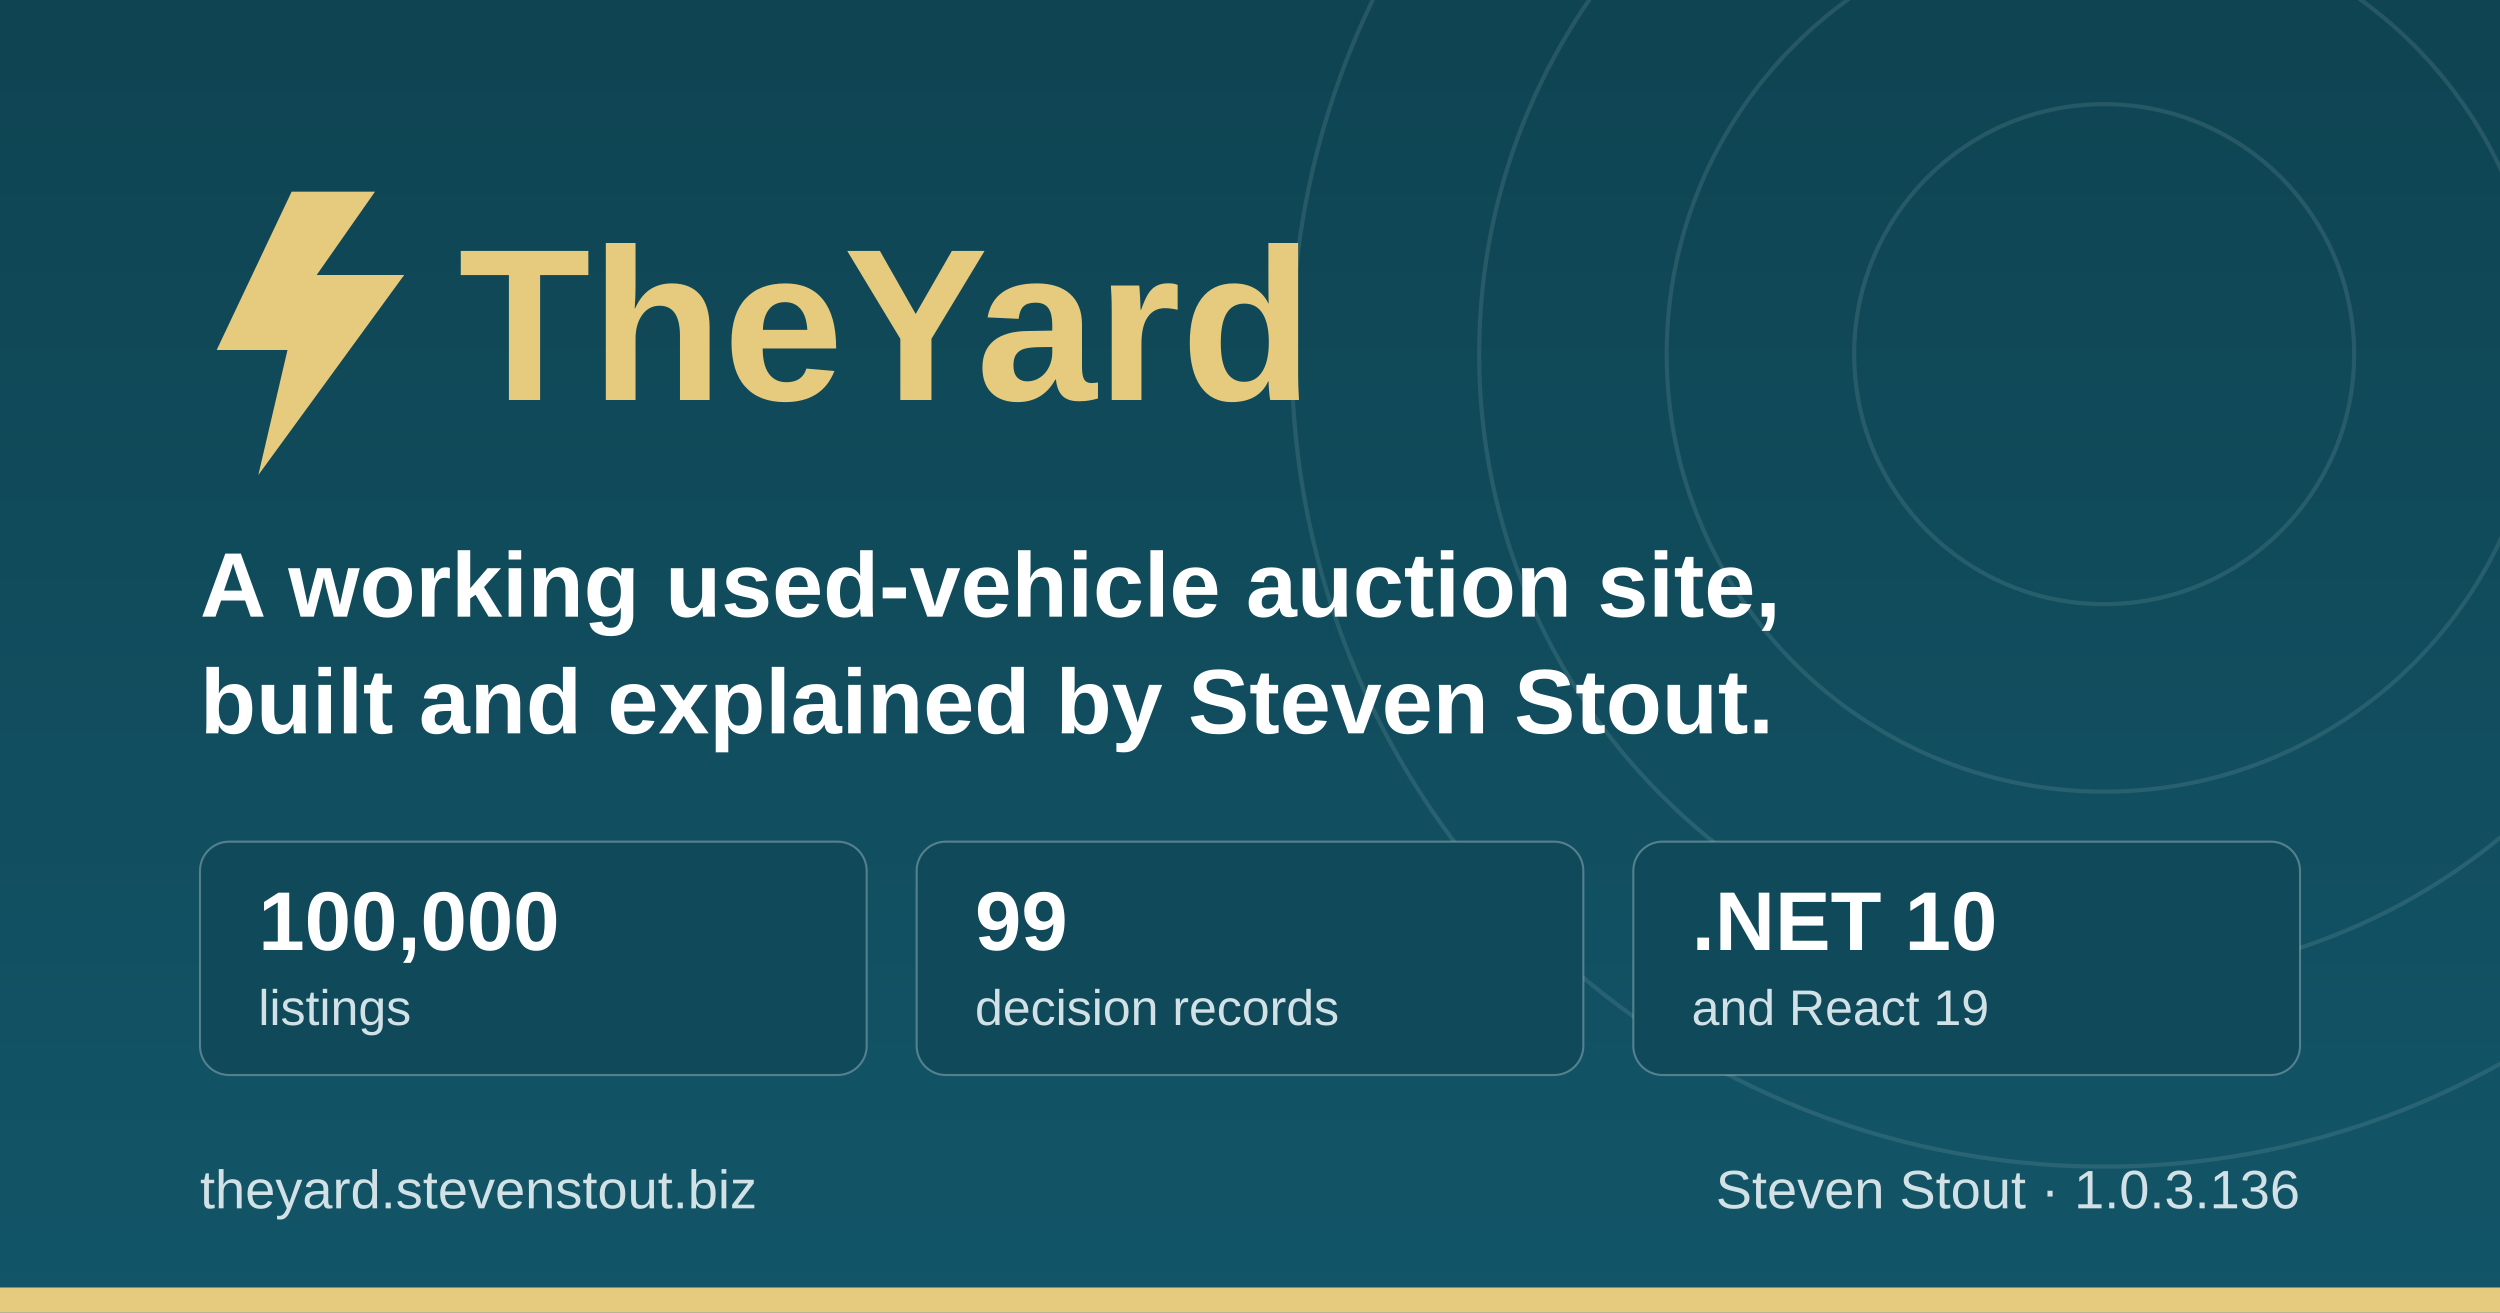
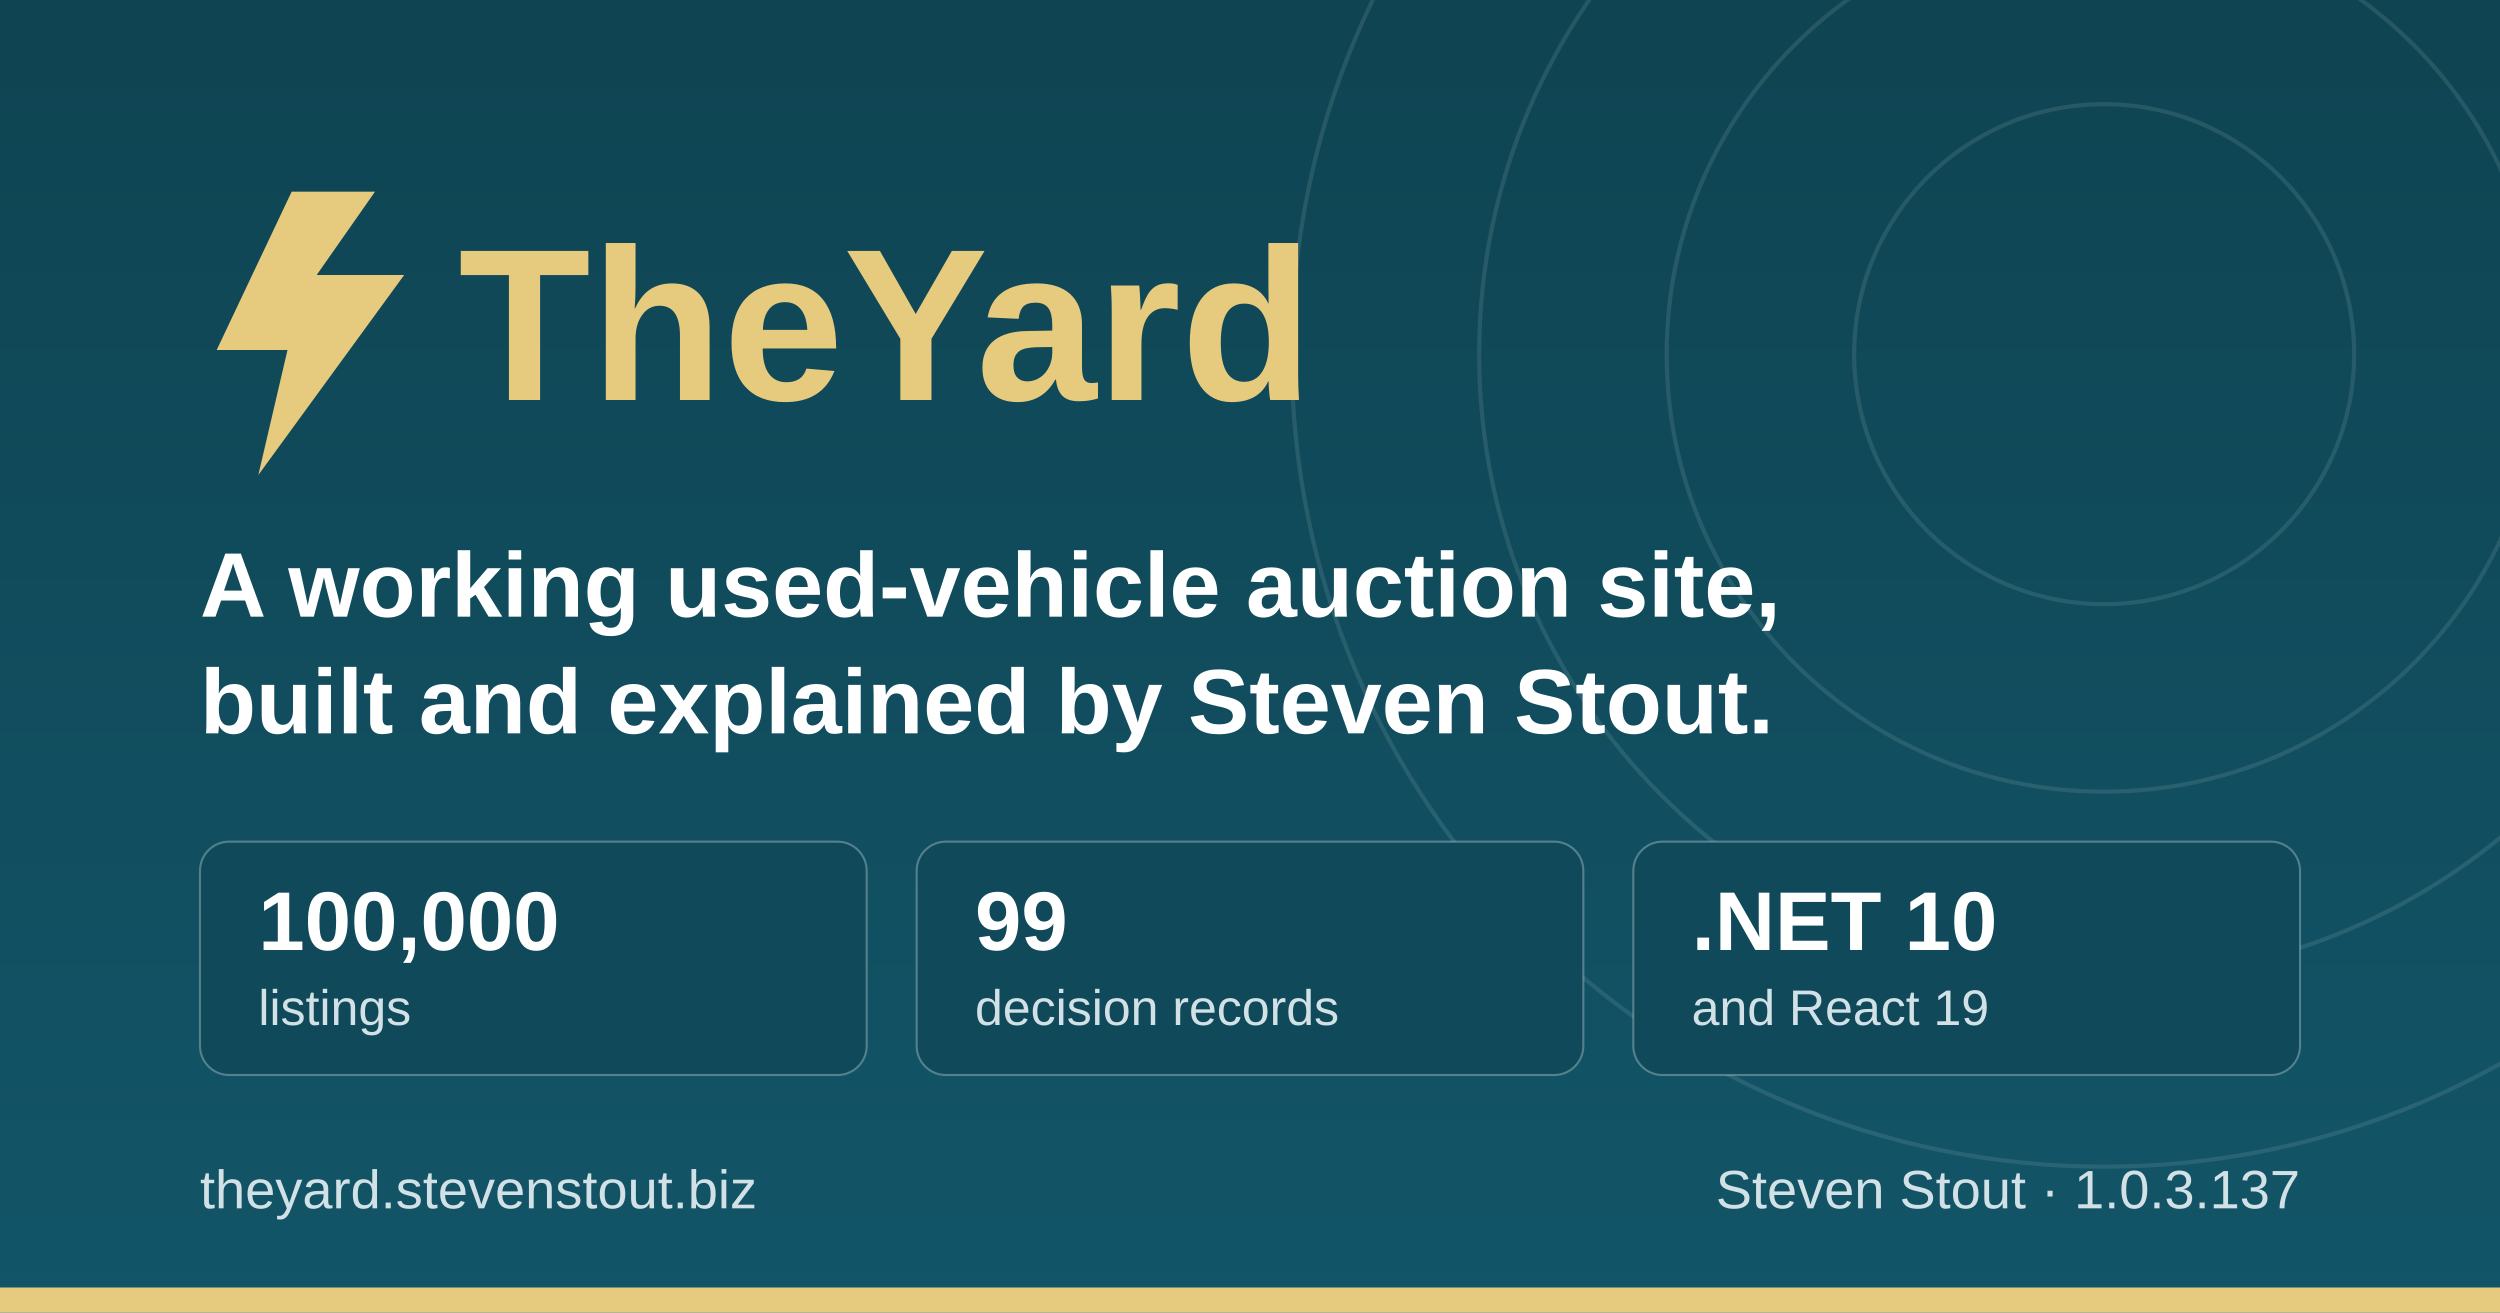
<svg xmlns="http://www.w3.org/2000/svg" width="1200" height="630" viewBox="0 0 1200 630" role="img" aria-label="TheYard, a used-vehicle auction platform, by Steven Stout">
  <defs>
    <linearGradient id="ground" x1="0" y1="0" x2="0" y2="1">
      <stop offset="0" stop-color="#0f4452" />
      <stop offset="1" stop-color="#125568" />
    </linearGradient>
  </defs>
  <rect width="1200" height="630" fill="url(#ground)" />
  <g fill="none" stroke="#d1e1e6" stroke-opacity="0.12" stroke-width="2">
    <circle cx="1010" cy="170" r="120" />
    <circle cx="1010" cy="170" r="210" />
    <circle cx="1010" cy="170" r="300" />
    <circle cx="1010" cy="170" r="390" />
  </g>
  <rect x="0" y="618" width="1200" height="12" fill="#e6cb7e" />
  <g transform="translate(96, 176)">
    <path d="M44 -84 L8 -8 h34 l-14 60 l70 -96 h-42 l28 -40 z" fill="#e6cb7e" />
    <text x="124" y="16" font-family="IBM Plex Sans, Segoe UI, system-ui, Arial, sans-serif" font-size="104" font-weight="700" fill="#e6cb7e">TheYard</text>
  </g>
  <text x="96" y="296" font-family="IBM Plex Sans, Segoe UI, system-ui, Arial, sans-serif" font-size="44" font-weight="600" fill="#ffffff">A working used-vehicle auction site,</text>
  <text x="96" y="352" font-family="IBM Plex Sans, Segoe UI, system-ui, Arial, sans-serif" font-size="44" font-weight="600" fill="#ffffff">built and explained by Steven Stout.</text>
  <g font-family="IBM Plex Sans, Segoe UI, system-ui, Arial, sans-serif">
    <rect x="96" y="404" width="320" height="112" rx="14" fill="#10495a" stroke="#d1e1e6" stroke-opacity="0.35" />
    <text x="124" y="456" font-size="40" font-weight="700" fill="#ffffff">100,000</text>
    <text x="124" y="492" font-size="24" font-weight="500" fill="#d1e1e6">listings</text>
    <rect x="440" y="404" width="320" height="112" rx="14" fill="#10495a" stroke="#d1e1e6" stroke-opacity="0.35" />
    <text x="468" y="456" font-size="40" font-weight="700" fill="#ffffff">99</text>
    <text x="468" y="492" font-size="24" font-weight="500" fill="#d1e1e6">decision records</text>
    <rect x="784" y="404" width="320" height="112" rx="14" fill="#10495a" stroke="#d1e1e6" stroke-opacity="0.35" />
    <text x="812" y="456" font-size="40" font-weight="700" fill="#ffffff">.NET 10</text>
    <text x="812" y="492" font-size="24" font-weight="500" fill="#d1e1e6">and React 19</text>
  </g>
  <text x="96" y="580" font-family="IBM Plex Sans, Segoe UI, system-ui, Arial, sans-serif" font-size="26" font-weight="500" fill="#d1e1e6">theyard.stevenstout.biz</text>
-   <text x="1104" y="580" text-anchor="end" font-family="IBM Plex Sans, Segoe UI, system-ui, Arial, sans-serif" font-size="26" font-weight="500" fill="#d1e1e6">Steven Stout · 1.0.3.136</text>
+   <text x="1104" y="580" text-anchor="end" font-family="IBM Plex Sans, Segoe UI, system-ui, Arial, sans-serif" font-size="26" font-weight="500" fill="#d1e1e6">Steven Stout · 1.0.3.137</text>
</svg>
